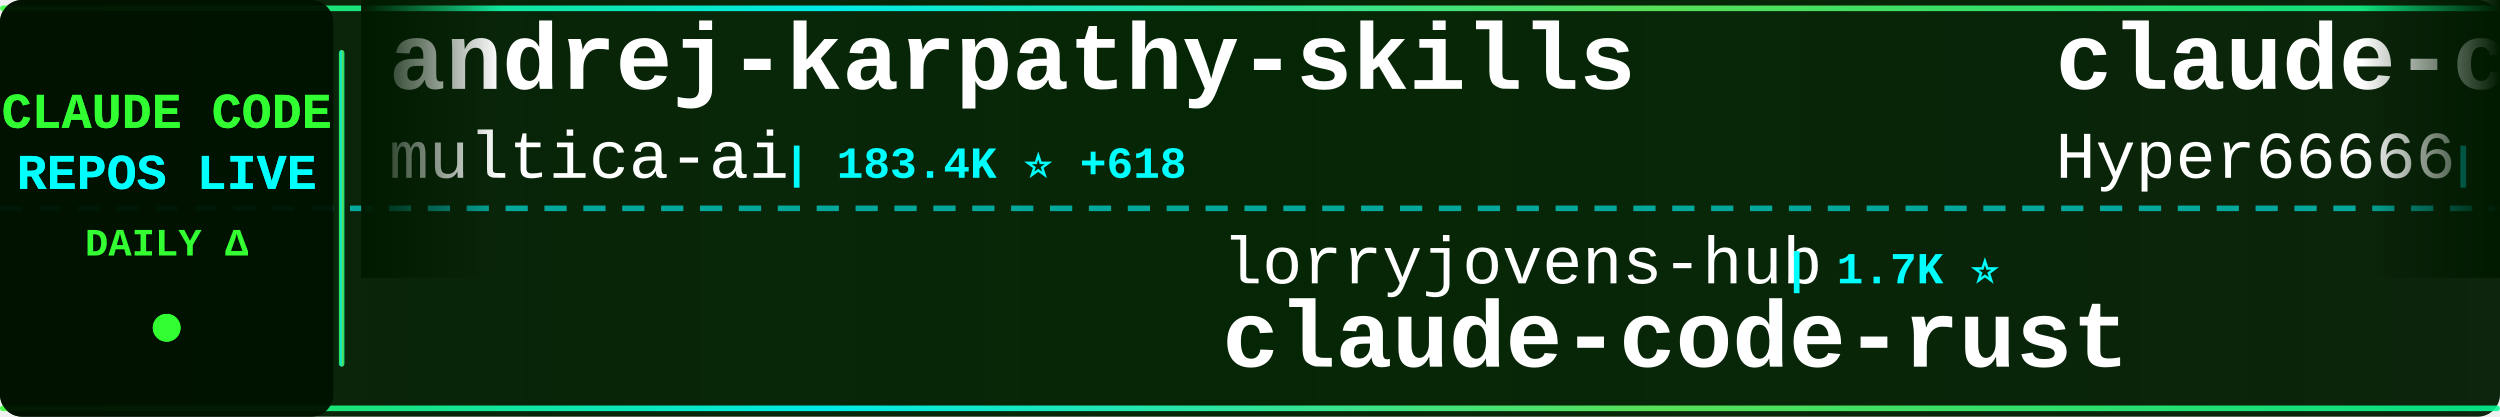
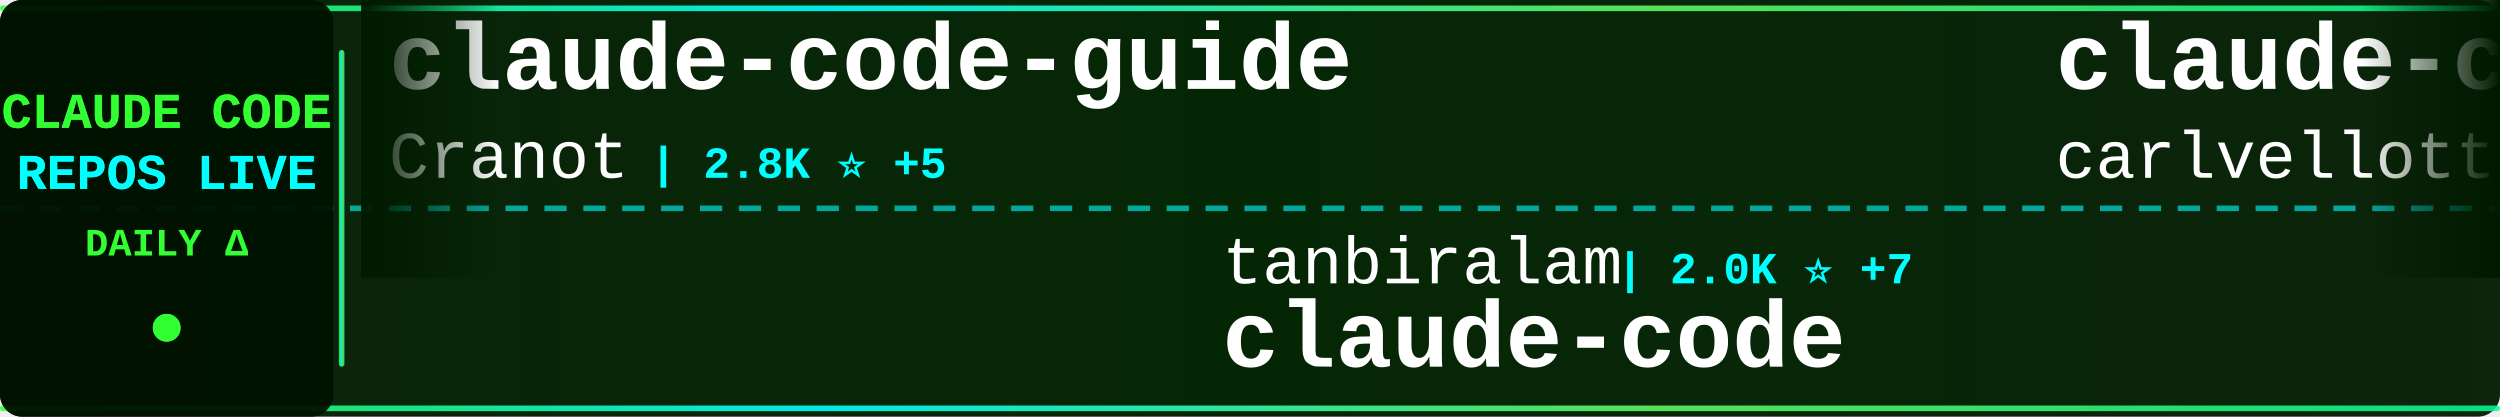
<svg xmlns="http://www.w3.org/2000/svg" width="900" height="150">
  <defs>
    <linearGradient id="tickerBg" x1="0%" y1="0%" x2="100%" y2="0%">
      <stop offset="0%" style="stop-color:#001a00;stop-opacity:0.95" />
      <stop offset="50%" style="stop-color:#002200;stop-opacity:0.98" />
      <stop offset="100%" style="stop-color:#001a00;stop-opacity:0.95" />
    </linearGradient>
    <linearGradient id="borderGrad" x1="0%" y1="0%" x2="100%" y2="0%">
      <stop offset="0%" style="stop-color:#33ff33;stop-opacity:0.85">
        <animate attributeName="stop-opacity" values="0.85;1;0.85" dur="2s" repeatCount="indefinite" />
      </stop>
      <stop offset="33%" style="stop-color:#00ffff;stop-opacity:0.9">
        <animate attributeName="stop-opacity" values="0.9;1;0.9" dur="2.2s" repeatCount="indefinite" />
      </stop>
      <stop offset="66%" style="stop-color:#66ff66;stop-opacity:0.85">
        <animate attributeName="stop-opacity" values="0.85;1;0.85" dur="1.8s" repeatCount="indefinite" />
      </stop>
      <stop offset="100%" style="stop-color:#00ff99;stop-opacity:0.85">
        <animate attributeName="stop-opacity" values="0.85;1;0.85" dur="2s" repeatCount="indefinite" />
      </stop>
    </linearGradient>
    <filter id="textGlow">
      <feGaussianBlur stdDeviation="0.1" result="coloredBlur" />
      <feMerge>
        <feMergeNode in="coloredBlur" />
        <feMergeNode in="SourceGraphic" />
      </feMerge>
    </filter>
    <filter id="metricGlow">
      <feGaussianBlur stdDeviation="0.2" result="coloredBlur" />
      <feMerge>
        <feMergeNode in="coloredBlur" />
        <feMergeNode in="SourceGraphic" />
      </feMerge>
    </filter>
    <linearGradient id="leftFade" x1="0%" y1="0%" x2="100%" y2="0%">
      <stop offset="0%" style="stop-color:#001a00;stop-opacity:1" />
      <stop offset="100%" style="stop-color:#001a00;stop-opacity:0" />
    </linearGradient>
    <linearGradient id="rightFade" x1="0%" y1="0%" x2="100%" y2="0%">
      <stop offset="0%" style="stop-color:#001a00;stop-opacity:0" />
      <stop offset="100%" style="stop-color:#001a00;stop-opacity:1" />
    </linearGradient>
  </defs>
  <rect width="900" height="150" fill="url(#tickerBg)" rx="8" />
  <rect x="0" y="2" width="900" height="2" fill="url(#borderGrad)" rx="1" />
  <rect x="0" y="146" width="900" height="2" fill="url(#borderGrad)" rx="1" />
  <line x1="0" y1="75" x2="900" y2="75" stroke="#00ffff" stroke-width="2" stroke-dasharray="8 6" opacity="0.6" />
  <rect x="0" y="0" width="120" height="150" fill="#001100" opacity="0.95" rx="8" />
  <text x="60" y="46" font-family="'Courier New', monospace" font-size="18" font-weight="bold" fill="#33ff33" text-anchor="middle" filter="url(#textGlow)">
    CLAUDE CODE
  </text>
  <text x="60" y="68" font-family="'Courier New', monospace" font-size="18" font-weight="bold" fill="#00ffff" text-anchor="middle" filter="url(#textGlow)">
    REPOS LIVE
  </text>
  <text x="60" y="92" font-family="'Courier New', monospace" font-size="14" font-weight="bold" fill="#33ff33" text-anchor="middle">
    DAILY Δ
  </text>
  <circle cx="60" cy="118" r="5" fill="#33ff33" filter="url(#metricGlow)">
    <animate attributeName="r" values="4;6;4" dur="1.5s" repeatCount="indefinite" />
    <animate attributeName="opacity" values="0.6;1;0.6" dur="1.5s" repeatCount="indefinite" />
  </circle>
  <rect x="122" y="18" width="2" height="114" fill="url(#borderGrad)" rx="1" />
  <clipPath id="tickerClip">
    <rect x="130" y="0" width="770" height="150" />
  </clipPath>
  <g clip-path="url(#tickerClip)">
    <g id="tickerItems">
      <animateTransform attributeName="transform" attributeType="XML" type="translate" from="0 0" to="-3000 0" dur="54s" repeatCount="indefinite" />
      <g transform="translate(0, 0)">
-         <text x="140" y="32" font-family="'Courier New', monospace" font-size="34" font-weight="bold" fill="#ffffff">andrej-karpathy-skills</text>
-         <text x="140" y="64" font-family="'Courier New', monospace" font-size="24" font-weight="normal" fill="#ffffff" opacity="1.0">multica-ai</text>
-         <text x="282" y="64" font-family="'Courier New', monospace" font-size="16" font-weight="bold" fill="#00ffff"> | 183.4K ⭐ +618</text>
+         <text x="140" y="32" font-family="'Courier New', monospace" font-size="34" font-weight="bold" fill="#ffffff">claude-code-guide</text>
+         <text x="140" y="64" font-family="'Courier New', monospace" font-size="24" font-weight="normal" fill="#ffffff" opacity="1.0">Cranot</text>
+         <text x="234" y="64" font-family="'Courier New', monospace" font-size="16" font-weight="bold" fill="#00ffff"> | 2.8K ⭐ +5</text>
      </g>
      <g transform="translate(300, 0)">
-         <text x="140" y="102" font-family="'Courier New', monospace" font-size="24" font-weight="normal" fill="#ffffff" opacity="1.0">lorryjovens-hub</text>
-         <text x="342" y="102" font-family="'Courier New', monospace" font-size="16" font-weight="bold" fill="#00ffff"> | 1.7K ⭐</text>
-         <text x="140" y="132" font-family="'Courier New', monospace" font-size="34" font-weight="bold" fill="#ffffff">claude-code-rust</text>
+         <text x="140" y="102" font-family="'Courier New', monospace" font-size="24" font-weight="normal" fill="#ffffff" opacity="1.0">tanbiralam</text>
+         <text x="282" y="102" font-family="'Courier New', monospace" font-size="16" font-weight="bold" fill="#00ffff"> | 2.0K ⭐ +7</text>
+         <text x="140" y="132" font-family="'Courier New', monospace" font-size="34" font-weight="bold" fill="#ffffff">claude-code</text>
      </g>
      <g transform="translate(600, 0)">
-         <text x="140" y="32" font-family="'Courier New', monospace" font-size="34" font-weight="bold" fill="#ffffff">claude-code-sourcemap</text>
-         <text x="140" y="64" font-family="'Courier New', monospace" font-size="24" font-weight="normal" fill="#ffffff" opacity="1.0">Hyper66666</text>
-         <text x="282" y="64" font-family="'Courier New', monospace" font-size="16" font-weight="bold" fill="#00ffff"> | 216 ⭐</text>
+         <text x="140" y="32" font-family="'Courier New', monospace" font-size="34" font-weight="bold" fill="#ffffff">claude-code-pm-course</text>
+         <text x="140" y="64" font-family="'Courier New', monospace" font-size="24" font-weight="normal" fill="#ffffff" opacity="1.0">carlvellotti</text>
+         <text x="306" y="64" font-family="'Courier New', monospace" font-size="16" font-weight="bold" fill="#00ffff"> | 2.1K ⭐ +2</text>
      </g>
      <g transform="translate(900, 0)">
-         <text x="140" y="102" font-family="'Courier New', monospace" font-size="24" font-weight="normal" fill="#ffffff" opacity="1.0">lintsinghua</text>
-         <text x="294" y="102" font-family="'Courier New', monospace" font-size="16" font-weight="bold" fill="#00ffff"> | 3.8K ⭐ +5</text>
-         <text x="140" y="132" font-family="'Courier New', monospace" font-size="34" font-weight="bold" fill="#ffffff">claude-code-book</text>
+         <text x="140" y="102" font-family="'Courier New', monospace" font-size="24" font-weight="normal" fill="#ffffff" opacity="1.0">centminmod</text>
+         <text x="282" y="102" font-family="'Courier New', monospace" font-size="16" font-weight="bold" fill="#00ffff"> | 2.4K ⭐ +5</text>
+         <text x="140" y="132" font-family="'Courier New', monospace" font-size="34" font-weight="bold" fill="#ffffff">my-claude-code-setup</text>
      </g>
      <g transform="translate(1200, 0)">
-         <text x="140" y="32" font-family="'Courier New', monospace" font-size="34" font-weight="bold" fill="#ffffff">CLIProxyAPI</text>
-         <text x="140" y="64" font-family="'Courier New', monospace" font-size="24" font-weight="normal" fill="#ffffff" opacity="1.0">router-for-me</text>
-         <text x="318" y="64" font-family="'Courier New', monospace" font-size="16" font-weight="bold" fill="#00ffff"> | 38.6K ⭐ +105</text>
+         <text x="140" y="32" font-family="'Courier New', monospace" font-size="34" font-weight="bold" fill="#ffffff">how-claude-code-works</text>
+         <text x="140" y="64" font-family="'Courier New', monospace" font-size="24" font-weight="normal" fill="#ffffff" opacity="1.0">Windy3f3f3f3f</text>
+         <text x="318" y="64" font-family="'Courier New', monospace" font-size="16" font-weight="bold" fill="#00ffff"> | 2.7K ⭐ +7</text>
      </g>
      <g transform="translate(1500, 0)">
-         <text x="140" y="102" font-family="'Courier New', monospace" font-size="24" font-weight="normal" fill="#ffffff" opacity="1.0">RichardAtCT</text>
-         <text x="294" y="102" font-family="'Courier New', monospace" font-size="16" font-weight="bold" fill="#00ffff"> | 2.7K ⭐</text>
-         <text x="140" y="132" font-family="'Courier New', monospace" font-size="34" font-weight="bold" fill="#ffffff">claude-code-telegram</text>
+         <text x="140" y="102" font-family="'Courier New', monospace" font-size="24" font-weight="normal" fill="#ffffff" opacity="1.0">kodu-ai</text>
+         <text x="246" y="102" font-family="'Courier New', monospace" font-size="16" font-weight="bold" fill="#00ffff"> | 5.3K ⭐</text>
+         <text x="140" y="132" font-family="'Courier New', monospace" font-size="34" font-weight="bold" fill="#ffffff">claude-coder</text>
      </g>
      <g transform="translate(1800, 0)">
-         <text x="140" y="32" font-family="'Courier New', monospace" font-size="34" font-weight="bold" fill="#ffffff">claude-code</text>
-         <text x="140" y="64" font-family="'Courier New', monospace" font-size="24" font-weight="normal" fill="#ffffff" opacity="1.0">codeaashu</text>
-         <text x="270" y="64" font-family="'Courier New', monospace" font-size="16" font-weight="bold" fill="#00ffff"> | 3.0K ⭐ +8</text>
+         <text x="140" y="32" font-family="'Courier New', monospace" font-size="34" font-weight="bold" fill="#ffffff">claude-code-rev</text>
+         <text x="140" y="64" font-family="'Courier New', monospace" font-size="24" font-weight="normal" fill="#ffffff" opacity="1.0">oboard</text>
+         <text x="234" y="64" font-family="'Courier New', monospace" font-size="16" font-weight="bold" fill="#00ffff"> | 3.2K ⭐ +1</text>
      </g>
      <g transform="translate(2100, 0)">
-         <text x="140" y="102" font-family="'Courier New', monospace" font-size="24" font-weight="normal" fill="#ffffff" opacity="1.0">1rgs</text>
-         <text x="210" y="102" font-family="'Courier New', monospace" font-size="16" font-weight="bold" fill="#00ffff"> | 3.7K ⭐ +4</text>
-         <text x="140" y="132" font-family="'Courier New', monospace" font-size="34" font-weight="bold" fill="#ffffff">claude-code-proxy</text>
+         <text x="140" y="102" font-family="'Courier New', monospace" font-size="24" font-weight="normal" fill="#ffffff" opacity="1.0">mehmoodosman</text>
+         <text x="306" y="102" font-family="'Courier New', monospace" font-size="16" font-weight="bold" fill="#00ffff"> | 168 ⭐</text>
+         <text x="140" y="132" font-family="'Courier New', monospace" font-size="34" font-weight="bold" fill="#ffffff">claude-code</text>
      </g>
      <g transform="translate(2400, 0)">
        <text x="140" y="32" font-family="'Courier New', monospace" font-size="34" font-weight="bold" fill="#ffffff">claude-code</text>
-         <text x="140" y="64" font-family="'Courier New', monospace" font-size="24" font-weight="normal" fill="#ffffff" opacity="1.0">anthropics</text>
-         <text x="282" y="64" font-family="'Courier New', monospace" font-size="16" font-weight="bold" fill="#00ffff"> | 134.7K ⭐ +157</text>
+         <text x="140" y="64" font-family="'Courier New', monospace" font-size="24" font-weight="normal" fill="#ffffff" opacity="1.0">yasasbanukaofficial</text>
+         <text x="390" y="64" font-family="'Courier New', monospace" font-size="16" font-weight="bold" fill="#00ffff"> | 3.6K ⭐ +7</text>
      </g>
      <g transform="translate(2700, 0)">
-         <text x="140" y="102" font-family="'Courier New', monospace" font-size="24" font-weight="normal" fill="#ffffff" opacity="1.0">luyao618</text>
-         <text x="258" y="102" font-family="'Courier New', monospace" font-size="16" font-weight="bold" fill="#00ffff"> | 1.6K ⭐ +2</text>
-         <text x="140" y="132" font-family="'Courier New', monospace" font-size="34" font-weight="bold" fill="#ffffff">Claude-Code-Source-Study</text>
+         <text x="140" y="102" font-family="'Courier New', monospace" font-size="24" font-weight="normal" fill="#ffffff" opacity="1.0">VineeTagarwaL-code</text>
+         <text x="378" y="102" font-family="'Courier New', monospace" font-size="16" font-weight="bold" fill="#00ffff"> | 276 ⭐</text>
+         <text x="140" y="132" font-family="'Courier New', monospace" font-size="34" font-weight="bold" fill="#ffffff">claude-code</text>
      </g>
      <g transform="translate(3000, 0)">
-         <text x="140" y="32" font-family="'Courier New', monospace" font-size="34" font-weight="bold" fill="#ffffff">andrej-karpathy-skills</text>
-         <text x="140" y="64" font-family="'Courier New', monospace" font-size="24" font-weight="normal" fill="#ffffff" opacity="1.0">multica-ai</text>
-         <text x="282" y="64" font-family="'Courier New', monospace" font-size="16" font-weight="bold" fill="#00ffff"> | 183.4K ⭐ +618</text>
+         <text x="140" y="32" font-family="'Courier New', monospace" font-size="34" font-weight="bold" fill="#ffffff">claude-code-guide</text>
+         <text x="140" y="64" font-family="'Courier New', monospace" font-size="24" font-weight="normal" fill="#ffffff" opacity="1.0">Cranot</text>
+         <text x="234" y="64" font-family="'Courier New', monospace" font-size="16" font-weight="bold" fill="#00ffff"> | 2.8K ⭐ +5</text>
      </g>
      <g transform="translate(3300, 0)">
-         <text x="140" y="102" font-family="'Courier New', monospace" font-size="24" font-weight="normal" fill="#ffffff" opacity="1.0">lorryjovens-hub</text>
-         <text x="342" y="102" font-family="'Courier New', monospace" font-size="16" font-weight="bold" fill="#00ffff"> | 1.7K ⭐</text>
-         <text x="140" y="132" font-family="'Courier New', monospace" font-size="34" font-weight="bold" fill="#ffffff">claude-code-rust</text>
+         <text x="140" y="102" font-family="'Courier New', monospace" font-size="24" font-weight="normal" fill="#ffffff" opacity="1.0">tanbiralam</text>
+         <text x="282" y="102" font-family="'Courier New', monospace" font-size="16" font-weight="bold" fill="#00ffff"> | 2.0K ⭐ +7</text>
+         <text x="140" y="132" font-family="'Courier New', monospace" font-size="34" font-weight="bold" fill="#ffffff">claude-code</text>
      </g>
      <g transform="translate(3600, 0)">
-         <text x="140" y="32" font-family="'Courier New', monospace" font-size="34" font-weight="bold" fill="#ffffff">claude-code-sourcemap</text>
-         <text x="140" y="64" font-family="'Courier New', monospace" font-size="24" font-weight="normal" fill="#ffffff" opacity="1.0">Hyper66666</text>
-         <text x="282" y="64" font-family="'Courier New', monospace" font-size="16" font-weight="bold" fill="#00ffff"> | 216 ⭐</text>
+         <text x="140" y="32" font-family="'Courier New', monospace" font-size="34" font-weight="bold" fill="#ffffff">claude-code-pm-course</text>
+         <text x="140" y="64" font-family="'Courier New', monospace" font-size="24" font-weight="normal" fill="#ffffff" opacity="1.0">carlvellotti</text>
+         <text x="306" y="64" font-family="'Courier New', monospace" font-size="16" font-weight="bold" fill="#00ffff"> | 2.1K ⭐ +2</text>
      </g>
      <g transform="translate(3900, 0)">
-         <text x="140" y="102" font-family="'Courier New', monospace" font-size="24" font-weight="normal" fill="#ffffff" opacity="1.0">lintsinghua</text>
-         <text x="294" y="102" font-family="'Courier New', monospace" font-size="16" font-weight="bold" fill="#00ffff"> | 3.8K ⭐ +5</text>
-         <text x="140" y="132" font-family="'Courier New', monospace" font-size="34" font-weight="bold" fill="#ffffff">claude-code-book</text>
+         <text x="140" y="102" font-family="'Courier New', monospace" font-size="24" font-weight="normal" fill="#ffffff" opacity="1.0">centminmod</text>
+         <text x="282" y="102" font-family="'Courier New', monospace" font-size="16" font-weight="bold" fill="#00ffff"> | 2.4K ⭐ +5</text>
+         <text x="140" y="132" font-family="'Courier New', monospace" font-size="34" font-weight="bold" fill="#ffffff">my-claude-code-setup</text>
      </g>
    </g>
  </g>
  <rect x="130" y="0" width="50" height="100" fill="url(#leftFade)" />
  <rect x="850" y="0" width="50" height="100" fill="url(#rightFade)" />
</svg>
